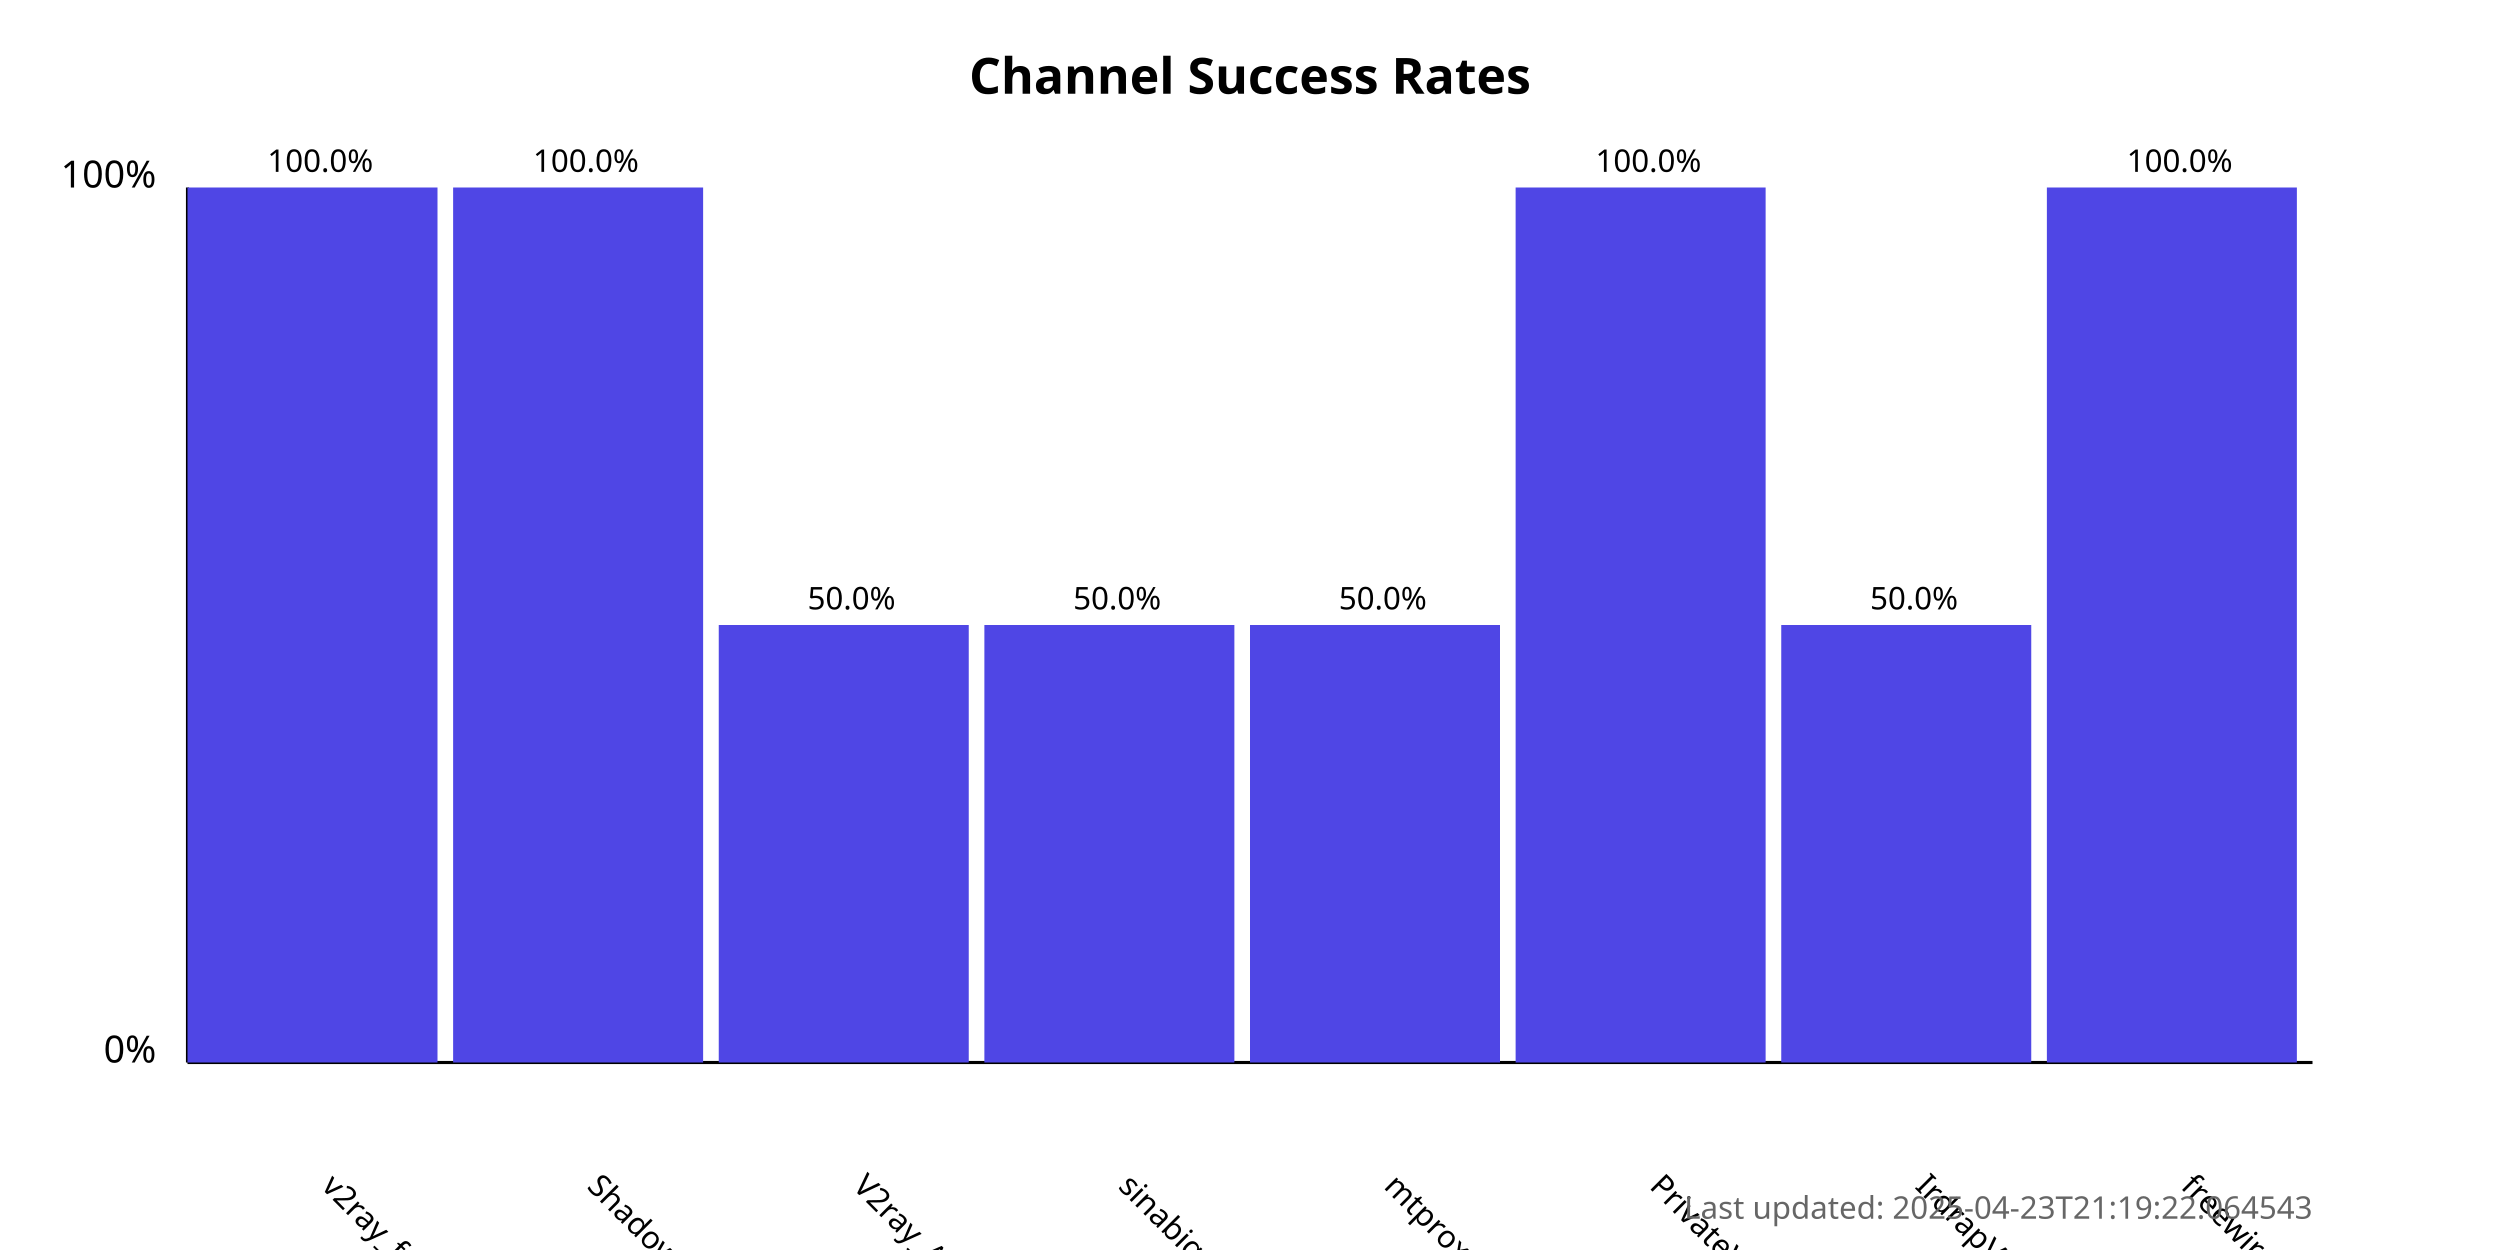
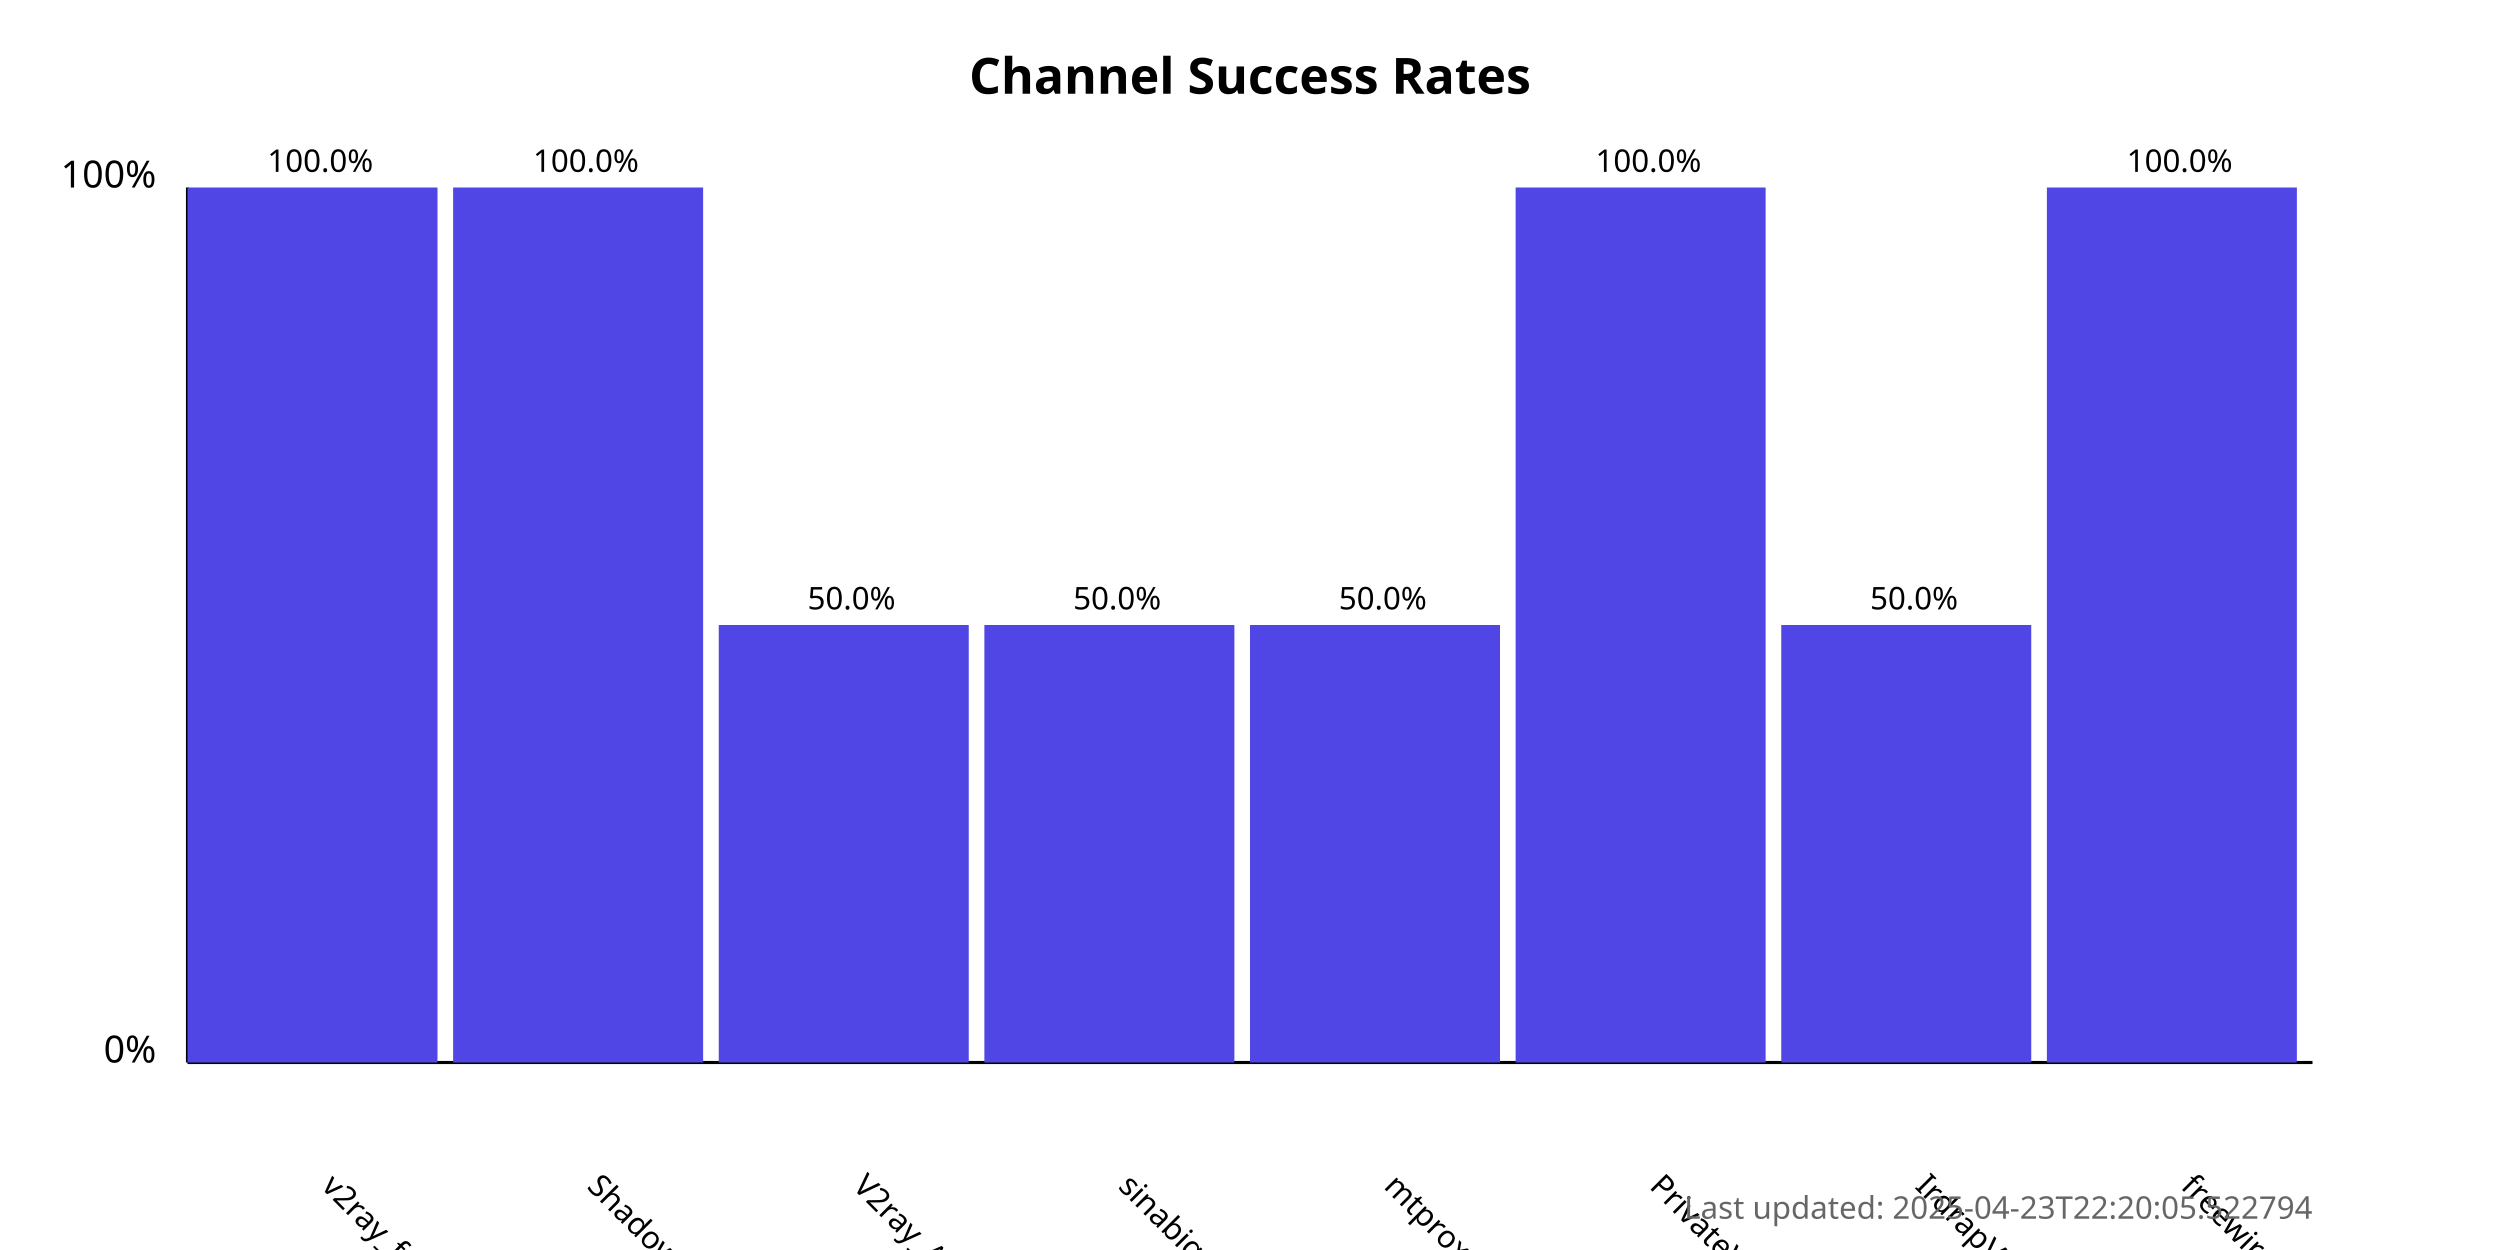
<svg xmlns="http://www.w3.org/2000/svg" width="800" height="400">
  <style>
            .chart-title { font: bold 16px sans-serif; }
            .axis-label { font: 12px sans-serif; }
            .tick-label { font: 10px sans-serif; }
            .bar { fill: #4f46e5; }
            .bar:hover { fill: #6366f1; }
            .timestamp { font: 10px sans-serif; fill: #666; }
        </style>
  <text x="400.0" y="30" text-anchor="middle" class="chart-title">
            Channel Success Rates
        </text>
  <line x1="60" y1="340" x2="60" y2="60" stroke="black" stroke-width="1" />
  <line x1="60" y1="340" x2="740" y2="340" stroke="black" stroke-width="1" />
  <text x="50" y="340" text-anchor="end" class="axis-label">0%</text>
  <text x="50" y="60" text-anchor="end" class="axis-label">100%</text>
  <g>
    <rect x="60" y="60.0" width="80.0" height="280.0" class="bar" />
    <text x="102.5" y="380" transform="rotate(45, 102.5, 380)" text-anchor="start" class="tick-label">
                v2ray_free_conf
            </text>
    <text x="102.5" y="55.0" text-anchor="middle" class="tick-label">
                100.0%
            </text>
  </g>
  <g>
    <rect x="145.0" y="60.0" width="80.0" height="280.0" class="bar" />
    <text x="187.5" y="380" transform="rotate(45, 187.5, 380)" text-anchor="start" class="tick-label">
                ShadowProxy66
            </text>
    <text x="187.5" y="55.0" text-anchor="middle" class="tick-label">
                100.0%
            </text>
  </g>
  <g>
    <rect x="230.0" y="200.0" width="80.0" height="140.0" class="bar" />
    <text x="272.5" y="380" transform="rotate(45, 272.5, 380)" text-anchor="start" class="tick-label">
                V2ray_Alpha
            </text>
    <text x="272.5" y="195.0" text-anchor="middle" class="tick-label">
                50.0%
            </text>
  </g>
  <g>
    <rect x="315.0" y="200.0" width="80.0" height="140.0" class="bar" />
    <text x="357.5" y="380" transform="rotate(45, 357.5, 380)" text-anchor="start" class="tick-label">
                sinabigo
            </text>
    <text x="357.5" y="195.0" text-anchor="middle" class="tick-label">
                50.0%
            </text>
  </g>
  <g>
    <rect x="400.0" y="200.0" width="80.0" height="140.0" class="bar" />
    <text x="442.5" y="380" transform="rotate(45, 442.5, 380)" text-anchor="start" class="tick-label">
                mtproxy_lists
            </text>
    <text x="442.5" y="195.0" text-anchor="middle" class="tick-label">
                50.0%
            </text>
  </g>
  <g>
    <rect x="485.0" y="60.0" width="80.0" height="280.0" class="bar" />
    <text x="527.5" y="380" transform="rotate(45, 527.5, 380)" text-anchor="start" class="tick-label">
                PrivateVPNs
            </text>
    <text x="527.5" y="55.0" text-anchor="middle" class="tick-label">
                100.0%
            </text>
  </g>
  <g>
    <rect x="570.0" y="200.0" width="80.0" height="140.0" class="bar" />
    <text x="612.5" y="380" transform="rotate(45, 612.5, 380)" text-anchor="start" class="tick-label">
                IrdrapVPNnews
            </text>
    <text x="612.5" y="195.0" text-anchor="middle" class="tick-label">
                50.0%
            </text>
  </g>
  <g>
    <rect x="655.0" y="60.0" width="80.0" height="280.0" class="bar" />
    <text x="697.5" y="380" transform="rotate(45, 697.5, 380)" text-anchor="start" class="tick-label">
                freewireguard
            </text>
    <text x="697.5" y="55.0" text-anchor="middle" class="tick-label">
                100.0%
            </text>
  </g>
  <text x="740" y="390" text-anchor="end" class="timestamp">
-             Last updated: 2025-04-23T21:19:22.064543
+             Last updated: 2025-04-23T22:20:05.522794
        </text>
</svg>
